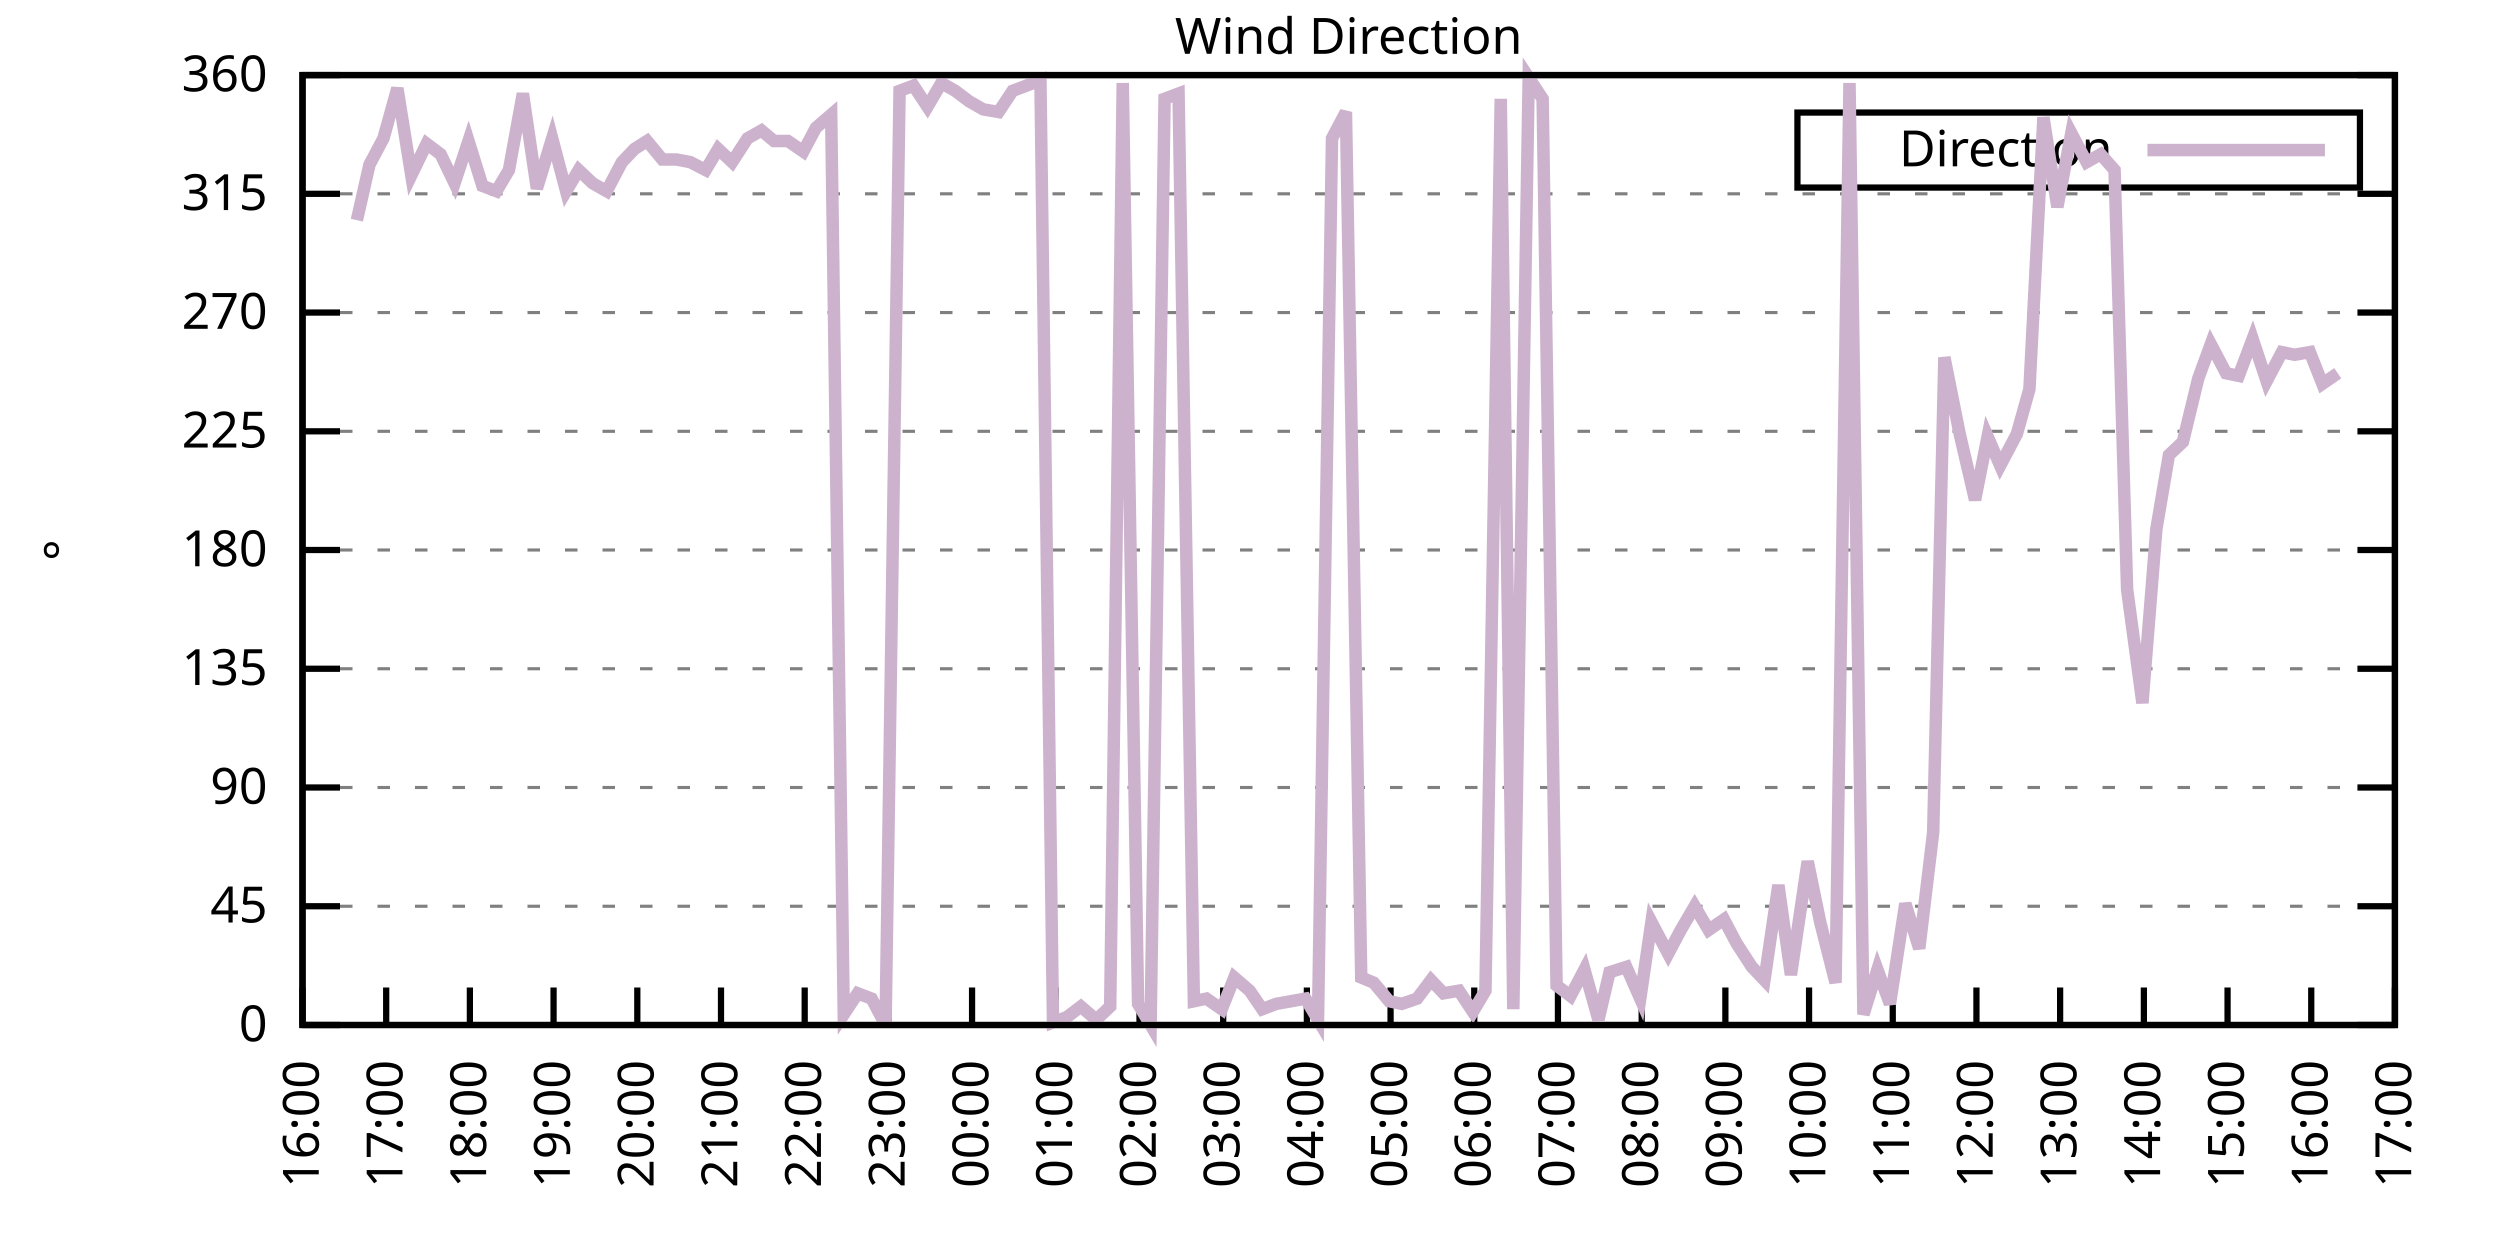
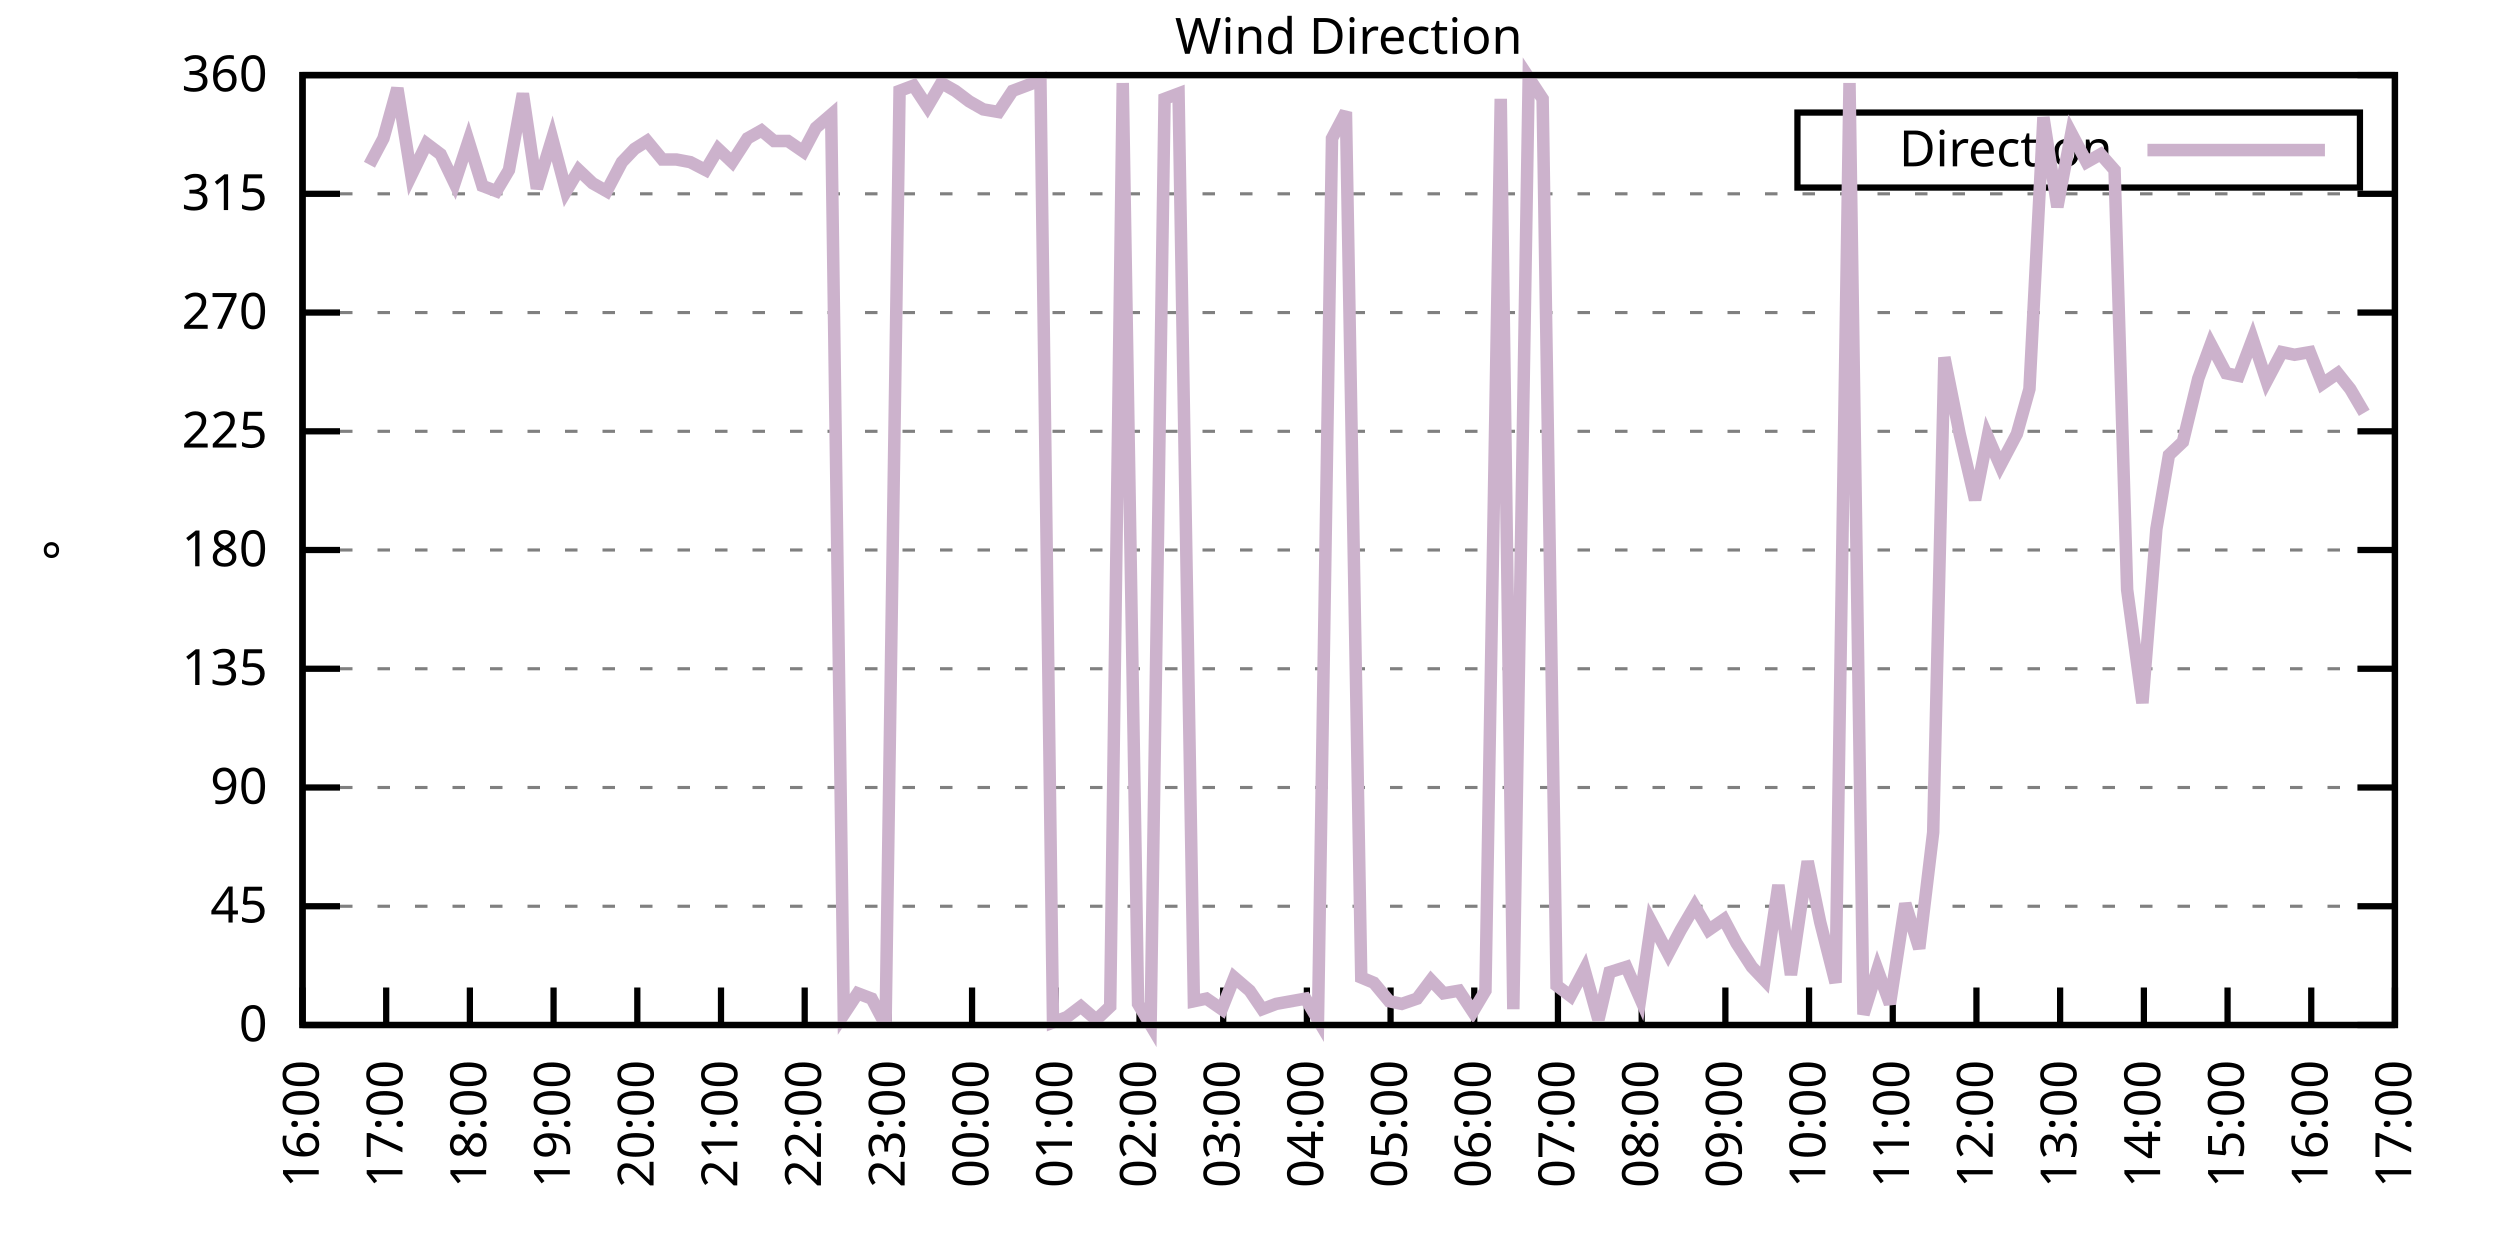
<svg xmlns="http://www.w3.org/2000/svg" xmlns:xlink="http://www.w3.org/1999/xlink" width="400" height="200" viewBox="0 0 400 200">
  <g id="gnuplot_canvas">
    <rect x="0" y="0" width="400" height="200" fill="none" />
    <defs>
      <circle id="gpDot" r="0.5" stroke-width="0.5" stroke="currentColor" />
      <path id="gpPt0" stroke-width="0.333" stroke="currentColor" d="M-1,0 h2 M0,-1 v2" />
      <path id="gpPt1" stroke-width="0.333" stroke="currentColor" d="M-1,-1 L1,1 M1,-1 L-1,1" />
      <path id="gpPt2" stroke-width="0.333" stroke="currentColor" d="M-1,0 L1,0 M0,-1 L0,1 M-1,-1 L1,1 M-1,1 L1,-1" />
      <rect id="gpPt3" stroke-width="0.333" stroke="currentColor" x="-1" y="-1" width="2" height="2" />
      <rect id="gpPt4" stroke-width="0.333" stroke="currentColor" fill="currentColor" x="-1" y="-1" width="2" height="2" />
      <circle id="gpPt5" stroke-width="0.333" stroke="currentColor" cx="0" cy="0" r="1" />
      <use xlink:href="#gpPt5" id="gpPt6" fill="currentColor" stroke="none" />
      <path id="gpPt7" stroke-width="0.333" stroke="currentColor" d="M0,-1.33 L-1.33,0.67 L1.33,0.67 z" />
      <use xlink:href="#gpPt7" id="gpPt8" fill="currentColor" stroke="none" />
      <use xlink:href="#gpPt7" id="gpPt9" stroke="currentColor" transform="rotate(180)" />
      <use xlink:href="#gpPt9" id="gpPt10" fill="currentColor" stroke="none" />
      <use xlink:href="#gpPt3" id="gpPt11" stroke="currentColor" transform="rotate(45)" />
      <use xlink:href="#gpPt11" id="gpPt12" fill="currentColor" stroke="none" />
      <path id="gpPt13" stroke-width="0.333" stroke="currentColor" d="M0,1.330 L1.265,0.411 L0.782,-1.067 L-0.782,-1.076 L-1.265,0.411 z" />
      <use xlink:href="#gpPt13" id="gpPt14" fill="currentColor" stroke="none" />
      <filter id="textbox" filterUnits="objectBoundingBox" x="0" y="0" height="1" width="1">
        <feFlood flood-color="white" flood-opacity="1" result="bgnd" />
        <feComposite in="SourceGraphic" in2="bgnd" operator="atop" />
      </filter>
      <filter id="greybox" filterUnits="objectBoundingBox" x="0" y="0" height="1" width="1">
        <feFlood flood-color="lightgrey" flood-opacity="1" result="grey" />
        <feComposite in="SourceGraphic" in2="grey" operator="atop" />
      </filter>
    </defs>
    <g fill="none" color="white" stroke="currentColor" stroke-width="1.00" stroke-linecap="butt" stroke-linejoin="miter">
</g>
    <g fill="none" color="black" stroke="currentColor" stroke-width="1.00" stroke-linecap="butt" stroke-linejoin="miter">
      <g stroke="none" shape-rendering="crispEdges">
        <polygon fill="rgb(255, 255, 255)" points="48.40,164.00 383.18,164.00 383.18,12.02 48.40,12.02 " />
      </g>
    </g>
    <g fill="none" color="black" stroke="currentColor" stroke-width="1.00" stroke-linecap="butt" stroke-linejoin="miter">
</g>
    <g fill="none" color="black" stroke="black" stroke-width="0.50" stroke-linecap="butt" stroke-linejoin="miter">
</g>
    <g fill="none" color="gray" stroke="currentColor" stroke-width="0.50" stroke-linecap="butt" stroke-linejoin="miter">
      <path stroke="gray" stroke-dasharray="2,4" class="gridline" d="M48.40,164.00 L383.19,164.00  " />
    </g>
    <g fill="none" color="gray" stroke="gray" stroke-width="1.00" stroke-linecap="butt" stroke-linejoin="miter">
</g>
    <g fill="none" color="black" stroke="currentColor" stroke-width="1.00" stroke-linecap="butt" stroke-linejoin="miter">
      <path stroke="black" d="M48.40,164.00 L54.40,164.00 M383.19,164.00 L377.19,164.00  " />
      <g transform="translate(42.80,166.60)" stroke="none" fill="black" font-family="Sans" font-size="8.00" text-anchor="end">
        <text>
          <tspan font-family="Sans"> 0</tspan>
        </text>
      </g>
    </g>
    <g fill="none" color="black" stroke="currentColor" stroke-width="1.00" stroke-linecap="butt" stroke-linejoin="miter">
</g>
    <g fill="none" color="black" stroke="black" stroke-width="0.50" stroke-linecap="butt" stroke-linejoin="miter">
</g>
    <g fill="none" color="gray" stroke="currentColor" stroke-width="0.50" stroke-linecap="butt" stroke-linejoin="miter">
      <path stroke="gray" stroke-dasharray="2,4" class="gridline" d="M48.40,145.00 L383.19,145.00  " />
    </g>
    <g fill="none" color="gray" stroke="gray" stroke-width="1.00" stroke-linecap="butt" stroke-linejoin="miter">
</g>
    <g fill="none" color="black" stroke="currentColor" stroke-width="1.00" stroke-linecap="butt" stroke-linejoin="miter">
      <path stroke="black" d="M48.40,145.00 L54.40,145.00 M383.19,145.00 L377.19,145.00  " />
      <g transform="translate(42.80,147.60)" stroke="none" fill="black" font-family="Sans" font-size="8.00" text-anchor="end">
        <text>
          <tspan font-family="Sans"> 45</tspan>
        </text>
      </g>
    </g>
    <g fill="none" color="black" stroke="currentColor" stroke-width="1.00" stroke-linecap="butt" stroke-linejoin="miter">
</g>
    <g fill="none" color="black" stroke="black" stroke-width="0.50" stroke-linecap="butt" stroke-linejoin="miter">
</g>
    <g fill="none" color="gray" stroke="currentColor" stroke-width="0.50" stroke-linecap="butt" stroke-linejoin="miter">
      <path stroke="gray" stroke-dasharray="2,4" class="gridline" d="M48.40,126.00 L383.19,126.00  " />
    </g>
    <g fill="none" color="gray" stroke="gray" stroke-width="1.00" stroke-linecap="butt" stroke-linejoin="miter">
</g>
    <g fill="none" color="black" stroke="currentColor" stroke-width="1.00" stroke-linecap="butt" stroke-linejoin="miter">
      <path stroke="black" d="M48.40,126.00 L54.40,126.00 M383.19,126.00 L377.19,126.00  " />
      <g transform="translate(42.80,128.60)" stroke="none" fill="black" font-family="Sans" font-size="8.00" text-anchor="end">
        <text>
          <tspan font-family="Sans"> 90</tspan>
        </text>
      </g>
    </g>
    <g fill="none" color="black" stroke="currentColor" stroke-width="1.00" stroke-linecap="butt" stroke-linejoin="miter">
</g>
    <g fill="none" color="black" stroke="black" stroke-width="0.50" stroke-linecap="butt" stroke-linejoin="miter">
</g>
    <g fill="none" color="gray" stroke="currentColor" stroke-width="0.50" stroke-linecap="butt" stroke-linejoin="miter">
      <path stroke="gray" stroke-dasharray="2,4" class="gridline" d="M48.40,107.00 L383.19,107.00  " />
    </g>
    <g fill="none" color="gray" stroke="gray" stroke-width="1.00" stroke-linecap="butt" stroke-linejoin="miter">
</g>
    <g fill="none" color="black" stroke="currentColor" stroke-width="1.00" stroke-linecap="butt" stroke-linejoin="miter">
      <path stroke="black" d="M48.40,107.00 L54.40,107.00 M383.19,107.00 L377.19,107.00  " />
      <g transform="translate(42.80,109.60)" stroke="none" fill="black" font-family="Sans" font-size="8.00" text-anchor="end">
        <text>
          <tspan font-family="Sans"> 135</tspan>
        </text>
      </g>
    </g>
    <g fill="none" color="black" stroke="currentColor" stroke-width="1.00" stroke-linecap="butt" stroke-linejoin="miter">
</g>
    <g fill="none" color="black" stroke="black" stroke-width="0.50" stroke-linecap="butt" stroke-linejoin="miter">
</g>
    <g fill="none" color="gray" stroke="currentColor" stroke-width="0.50" stroke-linecap="butt" stroke-linejoin="miter">
      <path stroke="gray" stroke-dasharray="2,4" class="gridline" d="M48.40,88.00 L383.19,88.00  " />
    </g>
    <g fill="none" color="gray" stroke="gray" stroke-width="1.00" stroke-linecap="butt" stroke-linejoin="miter">
</g>
    <g fill="none" color="black" stroke="currentColor" stroke-width="1.00" stroke-linecap="butt" stroke-linejoin="miter">
      <path stroke="black" d="M48.40,88.00 L54.40,88.00 M383.19,88.00 L377.19,88.00  " />
      <g transform="translate(42.80,90.60)" stroke="none" fill="black" font-family="Sans" font-size="8.00" text-anchor="end">
        <text>
          <tspan font-family="Sans"> 180</tspan>
        </text>
      </g>
    </g>
    <g fill="none" color="black" stroke="currentColor" stroke-width="1.00" stroke-linecap="butt" stroke-linejoin="miter">
</g>
    <g fill="none" color="black" stroke="black" stroke-width="0.50" stroke-linecap="butt" stroke-linejoin="miter">
</g>
    <g fill="none" color="gray" stroke="currentColor" stroke-width="0.50" stroke-linecap="butt" stroke-linejoin="miter">
      <path stroke="gray" stroke-dasharray="2,4" class="gridline" d="M48.40,69.01 L383.19,69.01  " />
    </g>
    <g fill="none" color="gray" stroke="gray" stroke-width="1.00" stroke-linecap="butt" stroke-linejoin="miter">
</g>
    <g fill="none" color="black" stroke="currentColor" stroke-width="1.00" stroke-linecap="butt" stroke-linejoin="miter">
      <path stroke="black" d="M48.40,69.01 L54.40,69.01 M383.19,69.01 L377.19,69.01  " />
      <g transform="translate(42.80,71.61)" stroke="none" fill="black" font-family="Sans" font-size="8.00" text-anchor="end">
        <text>
          <tspan font-family="Sans"> 225</tspan>
        </text>
      </g>
    </g>
    <g fill="none" color="black" stroke="currentColor" stroke-width="1.00" stroke-linecap="butt" stroke-linejoin="miter">
</g>
    <g fill="none" color="black" stroke="black" stroke-width="0.50" stroke-linecap="butt" stroke-linejoin="miter">
</g>
    <g fill="none" color="gray" stroke="currentColor" stroke-width="0.50" stroke-linecap="butt" stroke-linejoin="miter">
      <path stroke="gray" stroke-dasharray="2,4" class="gridline" d="M48.40,50.01 L383.19,50.01  " />
    </g>
    <g fill="none" color="gray" stroke="gray" stroke-width="1.00" stroke-linecap="butt" stroke-linejoin="miter">
</g>
    <g fill="none" color="black" stroke="currentColor" stroke-width="1.00" stroke-linecap="butt" stroke-linejoin="miter">
      <path stroke="black" d="M48.40,50.01 L54.40,50.01 M383.19,50.01 L377.19,50.01  " />
      <g transform="translate(42.80,52.61)" stroke="none" fill="black" font-family="Sans" font-size="8.00" text-anchor="end">
        <text>
          <tspan font-family="Sans"> 270</tspan>
        </text>
      </g>
    </g>
    <g fill="none" color="black" stroke="currentColor" stroke-width="1.00" stroke-linecap="butt" stroke-linejoin="miter">
</g>
    <g fill="none" color="black" stroke="black" stroke-width="0.50" stroke-linecap="butt" stroke-linejoin="miter">
</g>
    <g fill="none" color="gray" stroke="currentColor" stroke-width="0.50" stroke-linecap="butt" stroke-linejoin="miter">
      <path stroke="gray" stroke-dasharray="2,4" class="gridline" d="M48.40,31.01 L383.19,31.01  " />
    </g>
    <g fill="none" color="gray" stroke="gray" stroke-width="1.00" stroke-linecap="butt" stroke-linejoin="miter">
</g>
    <g fill="none" color="black" stroke="currentColor" stroke-width="1.00" stroke-linecap="butt" stroke-linejoin="miter">
      <path stroke="black" d="M48.40,31.01 L54.40,31.01 M383.19,31.01 L377.19,31.01  " />
      <g transform="translate(42.80,33.61)" stroke="none" fill="black" font-family="Sans" font-size="8.00" text-anchor="end">
        <text>
          <tspan font-family="Sans"> 315</tspan>
        </text>
      </g>
    </g>
    <g fill="none" color="black" stroke="currentColor" stroke-width="1.00" stroke-linecap="butt" stroke-linejoin="miter">
</g>
    <g fill="none" color="black" stroke="black" stroke-width="0.50" stroke-linecap="butt" stroke-linejoin="miter">
</g>
    <g fill="none" color="gray" stroke="currentColor" stroke-width="0.50" stroke-linecap="butt" stroke-linejoin="miter">
      <path stroke="gray" stroke-dasharray="2,4" class="gridline" d="M48.40,12.01 L383.19,12.01  " />
    </g>
    <g fill="none" color="gray" stroke="gray" stroke-width="1.00" stroke-linecap="butt" stroke-linejoin="miter">
</g>
    <g fill="none" color="black" stroke="currentColor" stroke-width="1.00" stroke-linecap="butt" stroke-linejoin="miter">
      <path stroke="black" d="M48.40,12.01 L54.40,12.01 M383.19,12.01 L377.19,12.01  " />
      <g transform="translate(42.80,14.61)" stroke="none" fill="black" font-family="Sans" font-size="8.00" text-anchor="end">
        <text>
          <tspan font-family="Sans"> 360</tspan>
        </text>
      </g>
    </g>
    <g fill="none" color="black" stroke="currentColor" stroke-width="1.00" stroke-linecap="butt" stroke-linejoin="miter">
      <path stroke="black" d="M48.40,164.00 L48.40,158.00  " />
      <g transform="translate(51.00,169.60) rotate(270.00)" stroke="none" fill="black" font-family="Sans" font-size="8.00" text-anchor="end">
        <text>
          <tspan font-family="Sans">16:00</tspan>
        </text>
      </g>
    </g>
    <g fill="none" color="black" stroke="currentColor" stroke-width="1.00" stroke-linecap="butt" stroke-linejoin="miter">
      <path stroke="black" d="M61.79,164.00 L61.79,158.00  " />
      <g transform="translate(64.39,169.60) rotate(270.00)" stroke="none" fill="black" font-family="Sans" font-size="8.00" text-anchor="end">
        <text>
          <tspan font-family="Sans">17:00</tspan>
        </text>
      </g>
    </g>
    <g fill="none" color="black" stroke="currentColor" stroke-width="1.00" stroke-linecap="butt" stroke-linejoin="miter">
      <path stroke="black" d="M75.18,164.00 L75.18,158.00  " />
      <g transform="translate(77.78,169.60) rotate(270.00)" stroke="none" fill="black" font-family="Sans" font-size="8.00" text-anchor="end">
        <text>
          <tspan font-family="Sans">18:00</tspan>
        </text>
      </g>
    </g>
    <g fill="none" color="black" stroke="currentColor" stroke-width="1.00" stroke-linecap="butt" stroke-linejoin="miter">
      <path stroke="black" d="M88.57,164.00 L88.57,158.00  " />
      <g transform="translate(91.17,169.60) rotate(270.00)" stroke="none" fill="black" font-family="Sans" font-size="8.00" text-anchor="end">
        <text>
          <tspan font-family="Sans">19:00</tspan>
        </text>
      </g>
    </g>
    <g fill="none" color="black" stroke="currentColor" stroke-width="1.00" stroke-linecap="butt" stroke-linejoin="miter">
      <path stroke="black" d="M101.97,164.00 L101.97,158.00  " />
      <g transform="translate(104.57,169.60) rotate(270.00)" stroke="none" fill="black" font-family="Sans" font-size="8.00" text-anchor="end">
        <text>
          <tspan font-family="Sans">20:00</tspan>
        </text>
      </g>
    </g>
    <g fill="none" color="black" stroke="currentColor" stroke-width="1.00" stroke-linecap="butt" stroke-linejoin="miter">
      <path stroke="black" d="M115.36,164.00 L115.36,158.00  " />
      <g transform="translate(117.96,169.60) rotate(270.00)" stroke="none" fill="black" font-family="Sans" font-size="8.00" text-anchor="end">
        <text>
          <tspan font-family="Sans">21:00</tspan>
        </text>
      </g>
    </g>
    <g fill="none" color="black" stroke="currentColor" stroke-width="1.00" stroke-linecap="butt" stroke-linejoin="miter">
      <path stroke="black" d="M128.75,164.00 L128.75,158.00  " />
      <g transform="translate(131.35,169.60) rotate(270.00)" stroke="none" fill="black" font-family="Sans" font-size="8.00" text-anchor="end">
        <text>
          <tspan font-family="Sans">22:00</tspan>
        </text>
      </g>
    </g>
    <g fill="none" color="black" stroke="currentColor" stroke-width="1.00" stroke-linecap="butt" stroke-linejoin="miter">
      <path stroke="black" d="M142.14,164.00 L142.14,158.00  " />
      <g transform="translate(144.74,169.60) rotate(270.00)" stroke="none" fill="black" font-family="Sans" font-size="8.00" text-anchor="end">
        <text>
          <tspan font-family="Sans">23:00</tspan>
        </text>
      </g>
    </g>
    <g fill="none" color="black" stroke="currentColor" stroke-width="1.00" stroke-linecap="butt" stroke-linejoin="miter">
      <path stroke="black" d="M155.53,164.00 L155.53,158.00  " />
      <g transform="translate(158.13,169.60) rotate(270.00)" stroke="none" fill="black" font-family="Sans" font-size="8.00" text-anchor="end">
        <text>
          <tspan font-family="Sans">00:00</tspan>
        </text>
      </g>
    </g>
    <g fill="none" color="black" stroke="currentColor" stroke-width="1.00" stroke-linecap="butt" stroke-linejoin="miter">
      <path stroke="black" d="M168.92,164.00 L168.92,158.00  " />
      <g transform="translate(171.52,169.60) rotate(270.00)" stroke="none" fill="black" font-family="Sans" font-size="8.00" text-anchor="end">
        <text>
          <tspan font-family="Sans">01:00</tspan>
        </text>
      </g>
    </g>
    <g fill="none" color="black" stroke="currentColor" stroke-width="1.00" stroke-linecap="butt" stroke-linejoin="miter">
      <path stroke="black" d="M182.32,164.00 L182.32,158.00  " />
      <g transform="translate(184.92,169.60) rotate(270.00)" stroke="none" fill="black" font-family="Sans" font-size="8.00" text-anchor="end">
        <text>
          <tspan font-family="Sans">02:00</tspan>
        </text>
      </g>
    </g>
    <g fill="none" color="black" stroke="currentColor" stroke-width="1.00" stroke-linecap="butt" stroke-linejoin="miter">
      <path stroke="black" d="M195.71,164.00 L195.71,158.00  " />
      <g transform="translate(198.31,169.60) rotate(270.00)" stroke="none" fill="black" font-family="Sans" font-size="8.00" text-anchor="end">
        <text>
          <tspan font-family="Sans">03:00</tspan>
        </text>
      </g>
    </g>
    <g fill="none" color="black" stroke="currentColor" stroke-width="1.00" stroke-linecap="butt" stroke-linejoin="miter">
      <path stroke="black" d="M209.10,164.00 L209.10,158.00  " />
      <g transform="translate(211.70,169.60) rotate(270.00)" stroke="none" fill="black" font-family="Sans" font-size="8.00" text-anchor="end">
        <text>
          <tspan font-family="Sans">04:00</tspan>
        </text>
      </g>
    </g>
    <g fill="none" color="black" stroke="currentColor" stroke-width="1.00" stroke-linecap="butt" stroke-linejoin="miter">
      <path stroke="black" d="M222.49,164.00 L222.49,158.00  " />
      <g transform="translate(225.09,169.60) rotate(270.00)" stroke="none" fill="black" font-family="Sans" font-size="8.00" text-anchor="end">
        <text>
          <tspan font-family="Sans">05:00</tspan>
        </text>
      </g>
    </g>
    <g fill="none" color="black" stroke="currentColor" stroke-width="1.00" stroke-linecap="butt" stroke-linejoin="miter">
      <path stroke="black" d="M235.88,164.00 L235.88,158.00  " />
      <g transform="translate(238.48,169.60) rotate(270.00)" stroke="none" fill="black" font-family="Sans" font-size="8.00" text-anchor="end">
        <text>
          <tspan font-family="Sans">06:00</tspan>
        </text>
      </g>
    </g>
    <g fill="none" color="black" stroke="currentColor" stroke-width="1.00" stroke-linecap="butt" stroke-linejoin="miter">
      <path stroke="black" d="M249.27,164.00 L249.27,158.00  " />
      <g transform="translate(251.87,169.60) rotate(270.00)" stroke="none" fill="black" font-family="Sans" font-size="8.00" text-anchor="end">
        <text>
          <tspan font-family="Sans">07:00</tspan>
        </text>
      </g>
    </g>
    <g fill="none" color="black" stroke="currentColor" stroke-width="1.00" stroke-linecap="butt" stroke-linejoin="miter">
      <path stroke="black" d="M262.67,164.00 L262.67,158.00  " />
      <g transform="translate(265.27,169.60) rotate(270.00)" stroke="none" fill="black" font-family="Sans" font-size="8.00" text-anchor="end">
        <text>
          <tspan font-family="Sans">08:00</tspan>
        </text>
      </g>
    </g>
    <g fill="none" color="black" stroke="currentColor" stroke-width="1.00" stroke-linecap="butt" stroke-linejoin="miter">
      <path stroke="black" d="M276.06,164.00 L276.06,158.00  " />
      <g transform="translate(278.66,169.60) rotate(270.00)" stroke="none" fill="black" font-family="Sans" font-size="8.00" text-anchor="end">
        <text>
          <tspan font-family="Sans">09:00</tspan>
        </text>
      </g>
    </g>
    <g fill="none" color="black" stroke="currentColor" stroke-width="1.00" stroke-linecap="butt" stroke-linejoin="miter">
      <path stroke="black" d="M289.45,164.00 L289.45,158.00  " />
      <g transform="translate(292.05,169.60) rotate(270.00)" stroke="none" fill="black" font-family="Sans" font-size="8.00" text-anchor="end">
        <text>
          <tspan font-family="Sans">10:00</tspan>
        </text>
      </g>
    </g>
    <g fill="none" color="black" stroke="currentColor" stroke-width="1.00" stroke-linecap="butt" stroke-linejoin="miter">
      <path stroke="black" d="M302.84,164.00 L302.84,158.00  " />
      <g transform="translate(305.44,169.60) rotate(270.00)" stroke="none" fill="black" font-family="Sans" font-size="8.00" text-anchor="end">
        <text>
          <tspan font-family="Sans">11:00</tspan>
        </text>
      </g>
    </g>
    <g fill="none" color="black" stroke="currentColor" stroke-width="1.00" stroke-linecap="butt" stroke-linejoin="miter">
      <path stroke="black" d="M316.23,164.00 L316.23,158.00  " />
      <g transform="translate(318.83,169.60) rotate(270.00)" stroke="none" fill="black" font-family="Sans" font-size="8.00" text-anchor="end">
        <text>
          <tspan font-family="Sans">12:00</tspan>
        </text>
      </g>
    </g>
    <g fill="none" color="black" stroke="currentColor" stroke-width="1.00" stroke-linecap="butt" stroke-linejoin="miter">
      <path stroke="black" d="M329.62,164.00 L329.62,158.00  " />
      <g transform="translate(332.22,169.60) rotate(270.00)" stroke="none" fill="black" font-family="Sans" font-size="8.00" text-anchor="end">
        <text>
          <tspan font-family="Sans">13:00</tspan>
        </text>
      </g>
    </g>
    <g fill="none" color="black" stroke="currentColor" stroke-width="1.00" stroke-linecap="butt" stroke-linejoin="miter">
      <path stroke="black" d="M343.02,164.00 L343.02,158.00  " />
      <g transform="translate(345.62,169.60) rotate(270.00)" stroke="none" fill="black" font-family="Sans" font-size="8.00" text-anchor="end">
        <text>
          <tspan font-family="Sans">14:00</tspan>
        </text>
      </g>
    </g>
    <g fill="none" color="black" stroke="currentColor" stroke-width="1.00" stroke-linecap="butt" stroke-linejoin="miter">
      <path stroke="black" d="M356.41,164.00 L356.41,158.00  " />
      <g transform="translate(359.01,169.60) rotate(270.00)" stroke="none" fill="black" font-family="Sans" font-size="8.00" text-anchor="end">
        <text>
          <tspan font-family="Sans">15:00</tspan>
        </text>
      </g>
    </g>
    <g fill="none" color="black" stroke="currentColor" stroke-width="1.00" stroke-linecap="butt" stroke-linejoin="miter">
      <path stroke="black" d="M369.80,164.00 L369.80,158.00  " />
      <g transform="translate(372.40,169.60) rotate(270.00)" stroke="none" fill="black" font-family="Sans" font-size="8.00" text-anchor="end">
        <text>
          <tspan font-family="Sans">16:00</tspan>
        </text>
      </g>
    </g>
    <g fill="none" color="black" stroke="currentColor" stroke-width="1.00" stroke-linecap="butt" stroke-linejoin="miter">
      <path stroke="black" d="M383.19,164.00 L383.19,158.00  " />
      <g transform="translate(385.79,169.60) rotate(270.00)" stroke="none" fill="black" font-family="Sans" font-size="8.00" text-anchor="end">
        <text>
          <tspan font-family="Sans">17:00</tspan>
        </text>
      </g>
    </g>
    <g fill="none" color="black" stroke="currentColor" stroke-width="1.00" stroke-linecap="butt" stroke-linejoin="miter">
</g>
    <g fill="none" color="black" stroke="currentColor" stroke-width="1.00" stroke-linecap="butt" stroke-linejoin="miter">
      <path stroke="black" d="M48.40,12.01 L48.40,164.00 L383.19,164.00 L383.19,12.01 L48.40,12.01 Z  " />
    </g>
    <g fill="none" color="black" stroke="currentColor" stroke-width="1.00" stroke-linecap="butt" stroke-linejoin="miter">
</g>
    <g fill="none" color="black" stroke="currentColor" stroke-width="1.00" stroke-linecap="butt" stroke-linejoin="miter">
      <path stroke="black" d="M287.59,30.01 L287.59,18.01 L377.59,18.01 L377.59,30.01 L287.59,30.01 Z  " />
    </g>
    <g id="Wind_direction_plot_1">
      <g fill="none" color="white" stroke="black" stroke-width="2.00" stroke-linecap="butt" stroke-linejoin="miter">
</g>
      <g fill="none" color="black" stroke="currentColor" stroke-width="2.00" stroke-linecap="butt" stroke-linejoin="miter">
        <g transform="translate(337.99,26.61)" stroke="none" fill="black" font-family="Sans" font-size="8.00" text-anchor="end">
          <text>
            <tspan font-family="Sans">Direction</tspan>
          </text>
        </g>
      </g>
      <g fill="none" color="black" stroke="currentColor" stroke-width="2.00" stroke-linecap="butt" stroke-linejoin="miter">
-         <path stroke="rgb(204, 178, 204)" d="M343.59,24.01 L371.99,24.01 M57.10,35.23 L59.11,26.36 L61.35,22.14 L63.58,14.12 L65.81,28.05 L68.26,22.99   L70.50,24.68 L72.73,29.32 L74.96,22.56 L77.19,29.74 L79.42,30.59 L81.43,27.21 L83.66,14.97 L85.90,30.16   L88.35,22.14 L90.58,30.59 L92.59,27.21 L94.82,29.32 L97.06,30.59 L99.51,25.94 L101.52,23.83 L103.53,22.56   L105.98,25.52 L108.22,25.52 L110.45,25.94 L112.90,27.21 L114.91,23.83 L117.14,25.94 L119.60,22.14 L121.83,20.88   L123.84,22.56 L126.07,22.56 L128.53,24.25 L130.54,20.45 L132.99,18.34 L135.00,162.31 L137.23,158.93 L139.46,159.78   L141.69,164.00 L143.93,14.54 L146.16,13.70 L148.39,17.08 L150.62,13.28 L152.85,14.54 L155.09,16.23 L157.32,17.50   L159.77,17.92 L162.01,14.54 L164.24,13.70 L166.47,12.85 L168.48,163.58 L170.71,162.73 L172.94,161.04 L175.40,163.16   L177.63,161.04 L179.64,13.28 L182.09,160.62 L184.10,164.00 L186.33,15.81 L188.57,14.97 L191.02,160.20 L193.03,159.78   L195.48,161.47 L197.49,156.40 L199.95,158.51 L201.96,161.47 L204.19,160.62 L208.88,159.78 L210.88,163.16 L213.12,22.14   L215.35,17.92 L217.80,156.40 L219.81,157.24 L222.27,160.20 L224.28,160.62 L226.73,159.78 L228.96,156.82 L230.97,158.93   L233.43,158.51 L235.66,161.89 L237.67,158.51 L240.12,15.81 L242.13,161.47 L244.59,12.43 L246.82,15.81 L249.05,157.67   L251.28,159.36 L253.51,155.13 L255.75,163.16 L257.53,155.56 L260.21,154.71 L262.44,159.78 L264.23,147.53 L266.91,152.60   L268.92,148.80 L271.15,145.00 L273.38,148.80 L275.83,147.11 L277.84,150.91 L280.30,154.71 L282.31,156.82 L284.54,141.62   L286.55,155.98 L289.23,137.82 L291.23,147.53 L293.69,157.24 L295.92,13.28 L298.15,162.31 L300.39,155.13 L302.39,160.62   L304.85,144.58 L307.08,151.76 L309.31,133.18 L311.10,57.18 L313.55,69.43 L316.01,79.98 L318.02,69.85 L320.03,74.49   L322.70,69.43 L324.71,62.25 L326.95,18.77 L329.18,33.12 L331.41,21.30 L333.86,25.94 L336.10,24.68 L338.33,27.21   L340.34,94.34 L342.79,112.49 L345.02,84.63 L347.03,72.81 L349.26,70.70 L351.72,60.56 L353.73,55.07 L356.18,59.72   L358.19,60.14 L360.42,54.23 L362.66,60.98 L365.11,56.34 L367.12,56.76 L369.58,56.34 L371.58,61.41 L374.04,59.72    " />
+         <path stroke="rgb(204, 178, 204)" d="M343.59,24.01 L371.99,24.01 M59.11,26.36 L61.35,22.14 L63.58,14.12 L65.81,28.05 L68.26,22.99 L70.50,24.68   L72.73,29.32 L74.96,22.56 L77.19,29.74 L79.42,30.59 L81.43,27.21 L83.66,14.97 L85.90,30.16 L88.35,22.14   L90.58,30.59 L92.59,27.21 L94.82,29.32 L97.06,30.59 L99.51,25.94 L101.52,23.83 L103.53,22.56 L105.98,25.52   L108.22,25.52 L110.45,25.94 L112.90,27.21 L114.91,23.83 L117.14,25.94 L119.60,22.14 L121.83,20.88 L123.84,22.56   L126.07,22.56 L128.53,24.25 L130.54,20.45 L132.99,18.34 L135.00,162.31 L137.23,158.93 L139.46,159.78 L141.69,164.00   L143.93,14.54 L146.16,13.70 L148.39,17.08 L150.62,13.28 L152.85,14.54 L155.09,16.23 L157.32,17.50 L159.77,17.92   L162.01,14.54 L164.24,13.70 L166.47,12.85 L168.48,163.58 L170.71,162.73 L172.94,161.04 L175.40,163.16 L177.63,161.04   L179.64,13.28 L182.09,160.62 L184.10,164.00 L186.33,15.81 L188.57,14.97 L191.02,160.20 L193.03,159.78 L195.48,161.47   L197.49,156.40 L199.95,158.51 L201.96,161.47 L204.19,160.62 L208.88,159.78 L210.88,163.16 L213.12,22.14 L215.35,17.92   L217.80,156.40 L219.81,157.24 L222.27,160.20 L224.28,160.62 L226.73,159.78 L228.96,156.82 L230.97,158.93 L233.43,158.51   L235.66,161.89 L237.67,158.51 L240.12,15.81 L242.13,161.47 L244.59,12.43 L246.82,15.81 L249.05,157.67 L251.28,159.36   L253.51,155.13 L255.75,163.16 L257.53,155.56 L260.21,154.71 L262.44,159.78 L264.23,147.53 L266.91,152.60 L268.92,148.80   L271.15,145.00 L273.38,148.80 L275.83,147.11 L277.84,150.91 L280.30,154.71 L282.31,156.82 L284.54,141.62 L286.55,155.98   L289.23,137.82 L291.23,147.53 L293.69,157.24 L295.92,13.28 L298.15,162.31 L300.39,155.13 L302.39,160.62 L304.85,144.58   L307.08,151.76 L309.31,133.18 L311.10,57.18 L313.55,69.43 L316.01,79.98 L318.02,69.85 L320.03,74.49 L322.70,69.43   L324.71,62.25 L326.95,18.77 L329.18,33.12 L331.41,21.30 L333.86,25.94 L336.10,24.68 L338.33,27.21 L340.34,94.34   L342.79,112.49 L345.02,84.63 L347.03,72.81 L349.26,70.70 L351.72,60.56 L353.73,55.07 L356.18,59.72 L358.19,60.14   L360.42,54.23 L362.66,60.98 L365.11,56.34 L367.12,56.76 L369.58,56.34 L371.58,61.41 L374.04,59.72 L376.05,62.25   L378.28,66.05  " />
      </g>
    </g>
    <g fill="none" color="black" stroke="currentColor" stroke-width="2.00" stroke-linecap="butt" stroke-linejoin="miter">
</g>
    <g fill="none" color="black" stroke="black" stroke-width="1.00" stroke-linecap="butt" stroke-linejoin="miter">
</g>
    <g fill="none" color="black" stroke="currentColor" stroke-width="1.00" stroke-linecap="butt" stroke-linejoin="miter">
      <path stroke="black" d="M48.40,12.01 L48.40,164.00 L383.19,164.00 L383.19,12.01 L48.40,12.01 Z  " />
      <g transform="translate(12.80,88.01) rotate(270.00)" stroke="none" fill="black" font-family="Sans" font-size="8.00" text-anchor="middle">
        <text>
          <tspan font-family="Sans">°</tspan>
        </text>
      </g>
    </g>
    <g fill="none" color="black" stroke="currentColor" stroke-width="1.00" stroke-linecap="butt" stroke-linejoin="miter">
</g>
    <g fill="none" color="black" stroke="currentColor" stroke-width="1.00" stroke-linecap="butt" stroke-linejoin="miter">
      <g transform="translate(215.79,8.61)" stroke="none" fill="black" font-family="Sans" font-size="8.00" text-anchor="middle">
        <text>
          <tspan font-family="Sans">Wind Direction</tspan>
        </text>
      </g>
    </g>
    <g fill="none" color="black" stroke="currentColor" stroke-width="1.00" stroke-linecap="butt" stroke-linejoin="miter">
</g>
  </g>
</svg>
